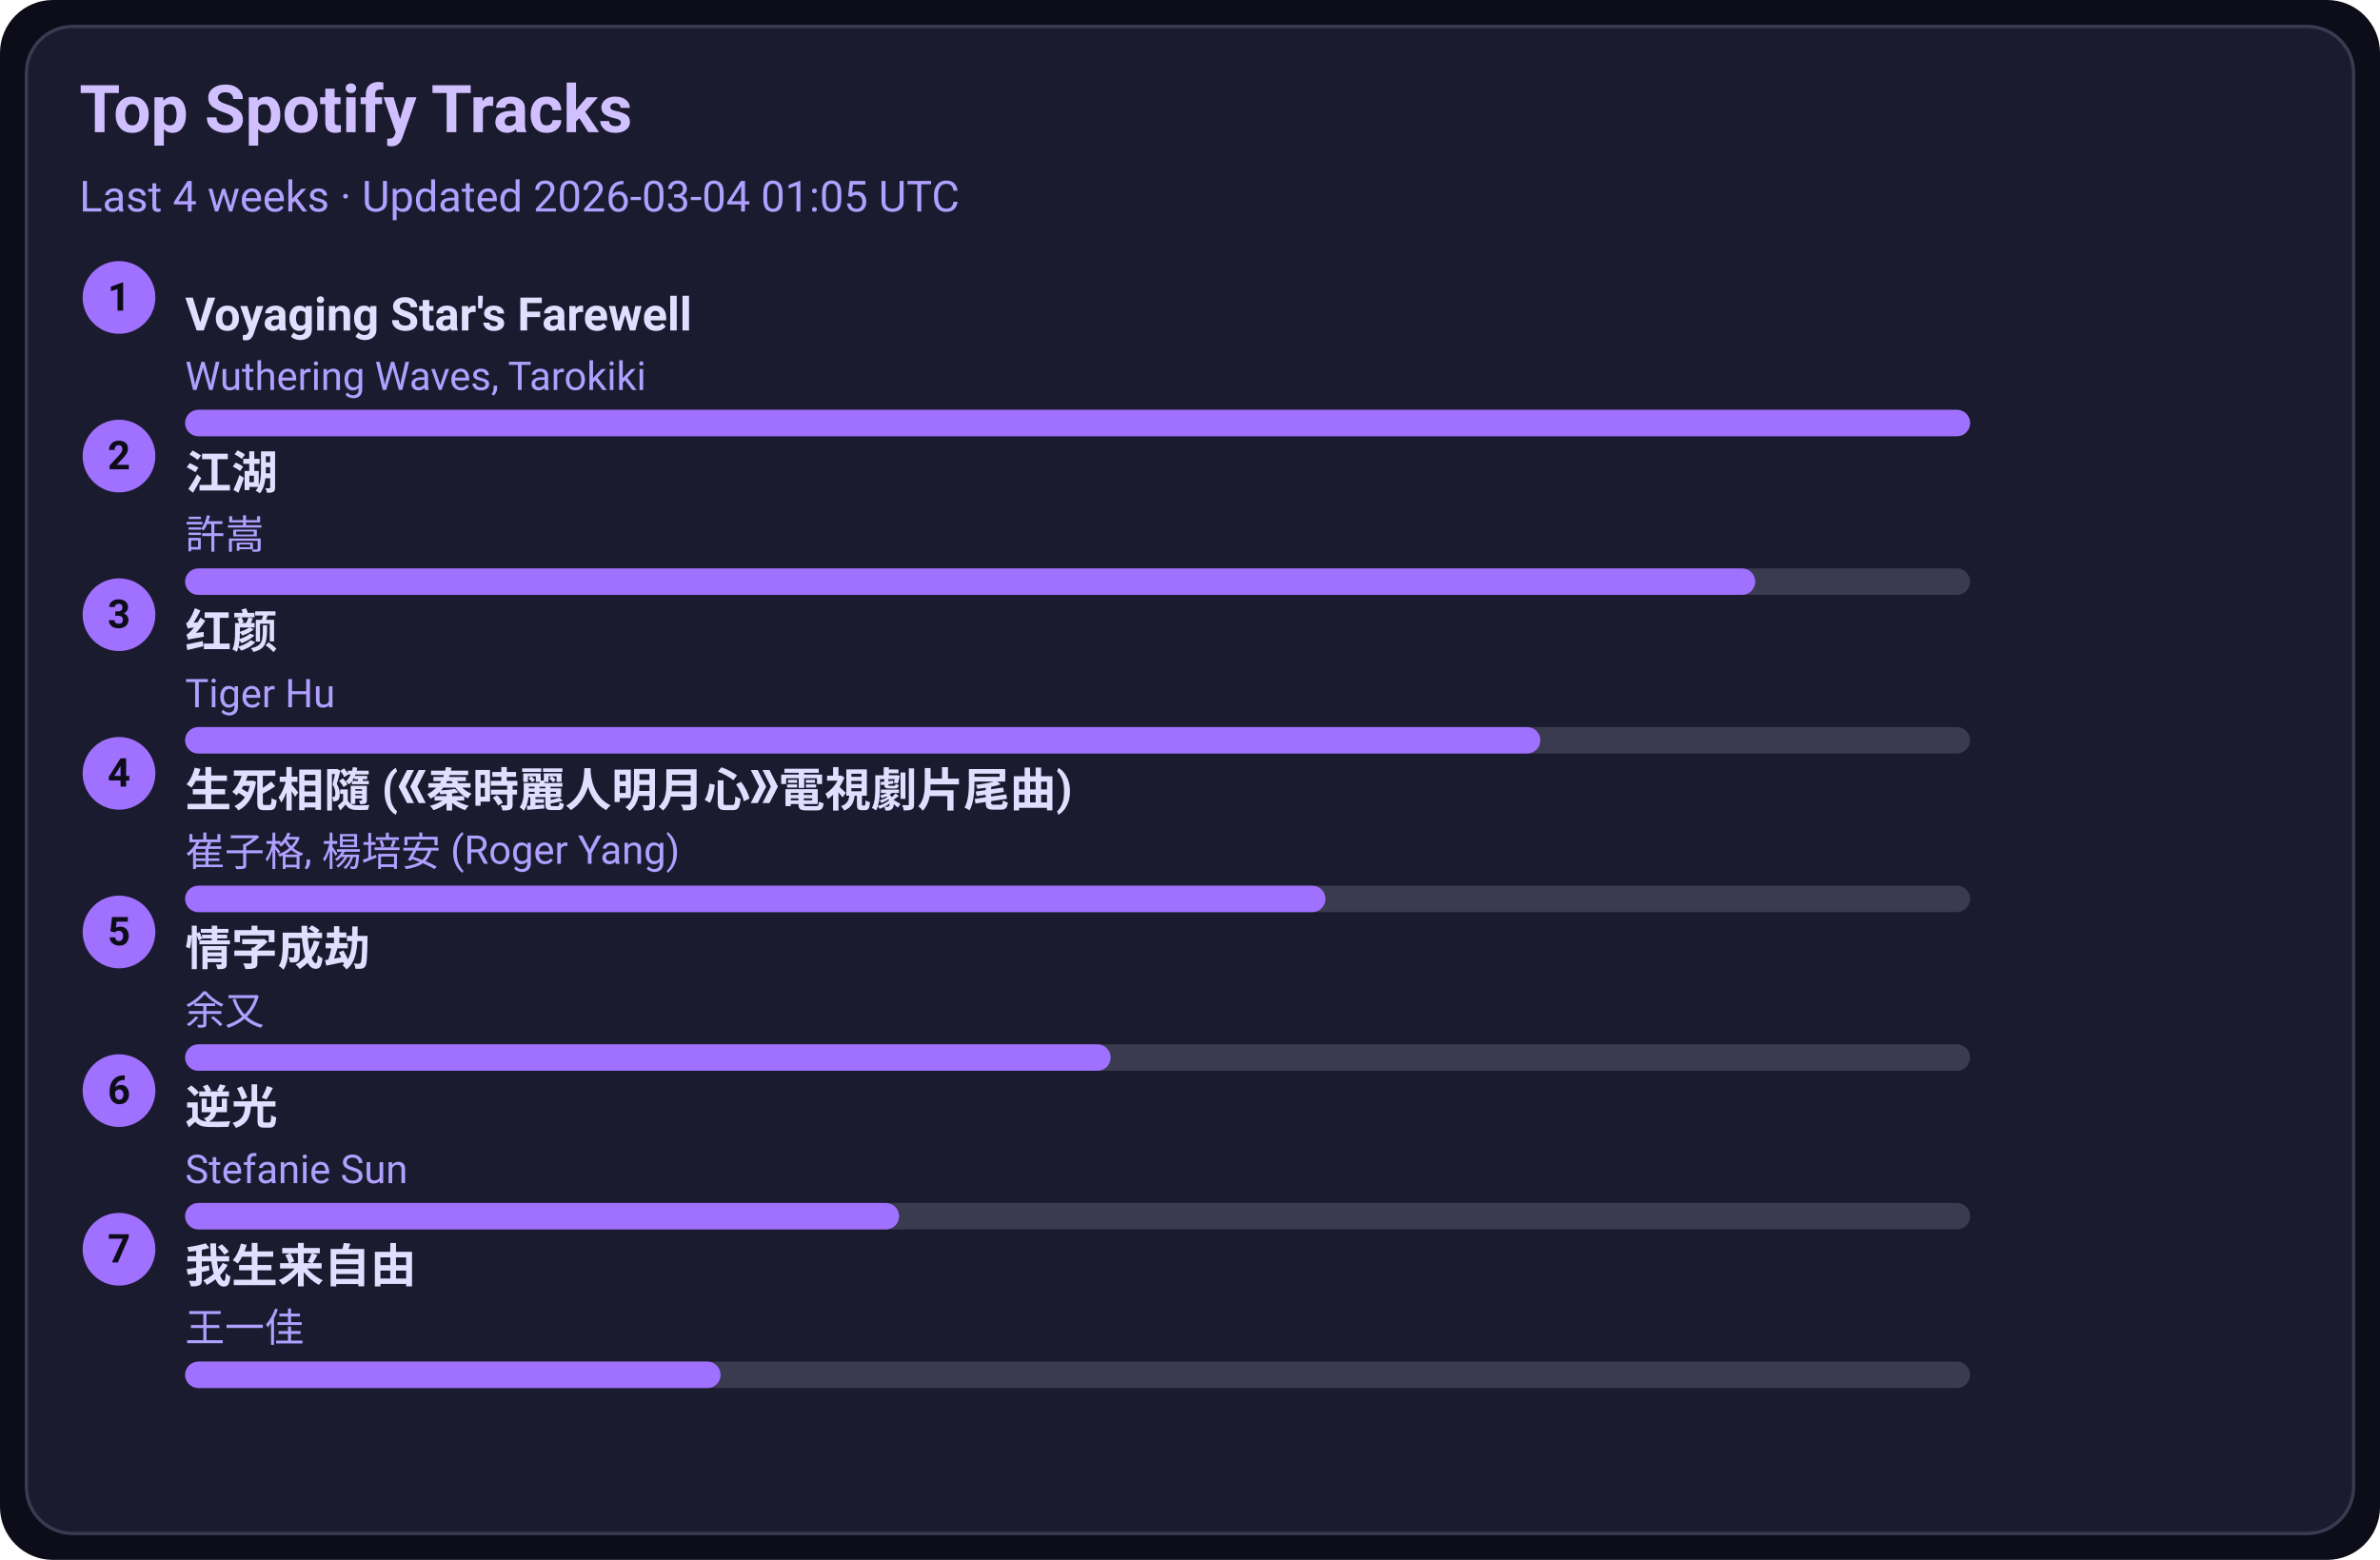
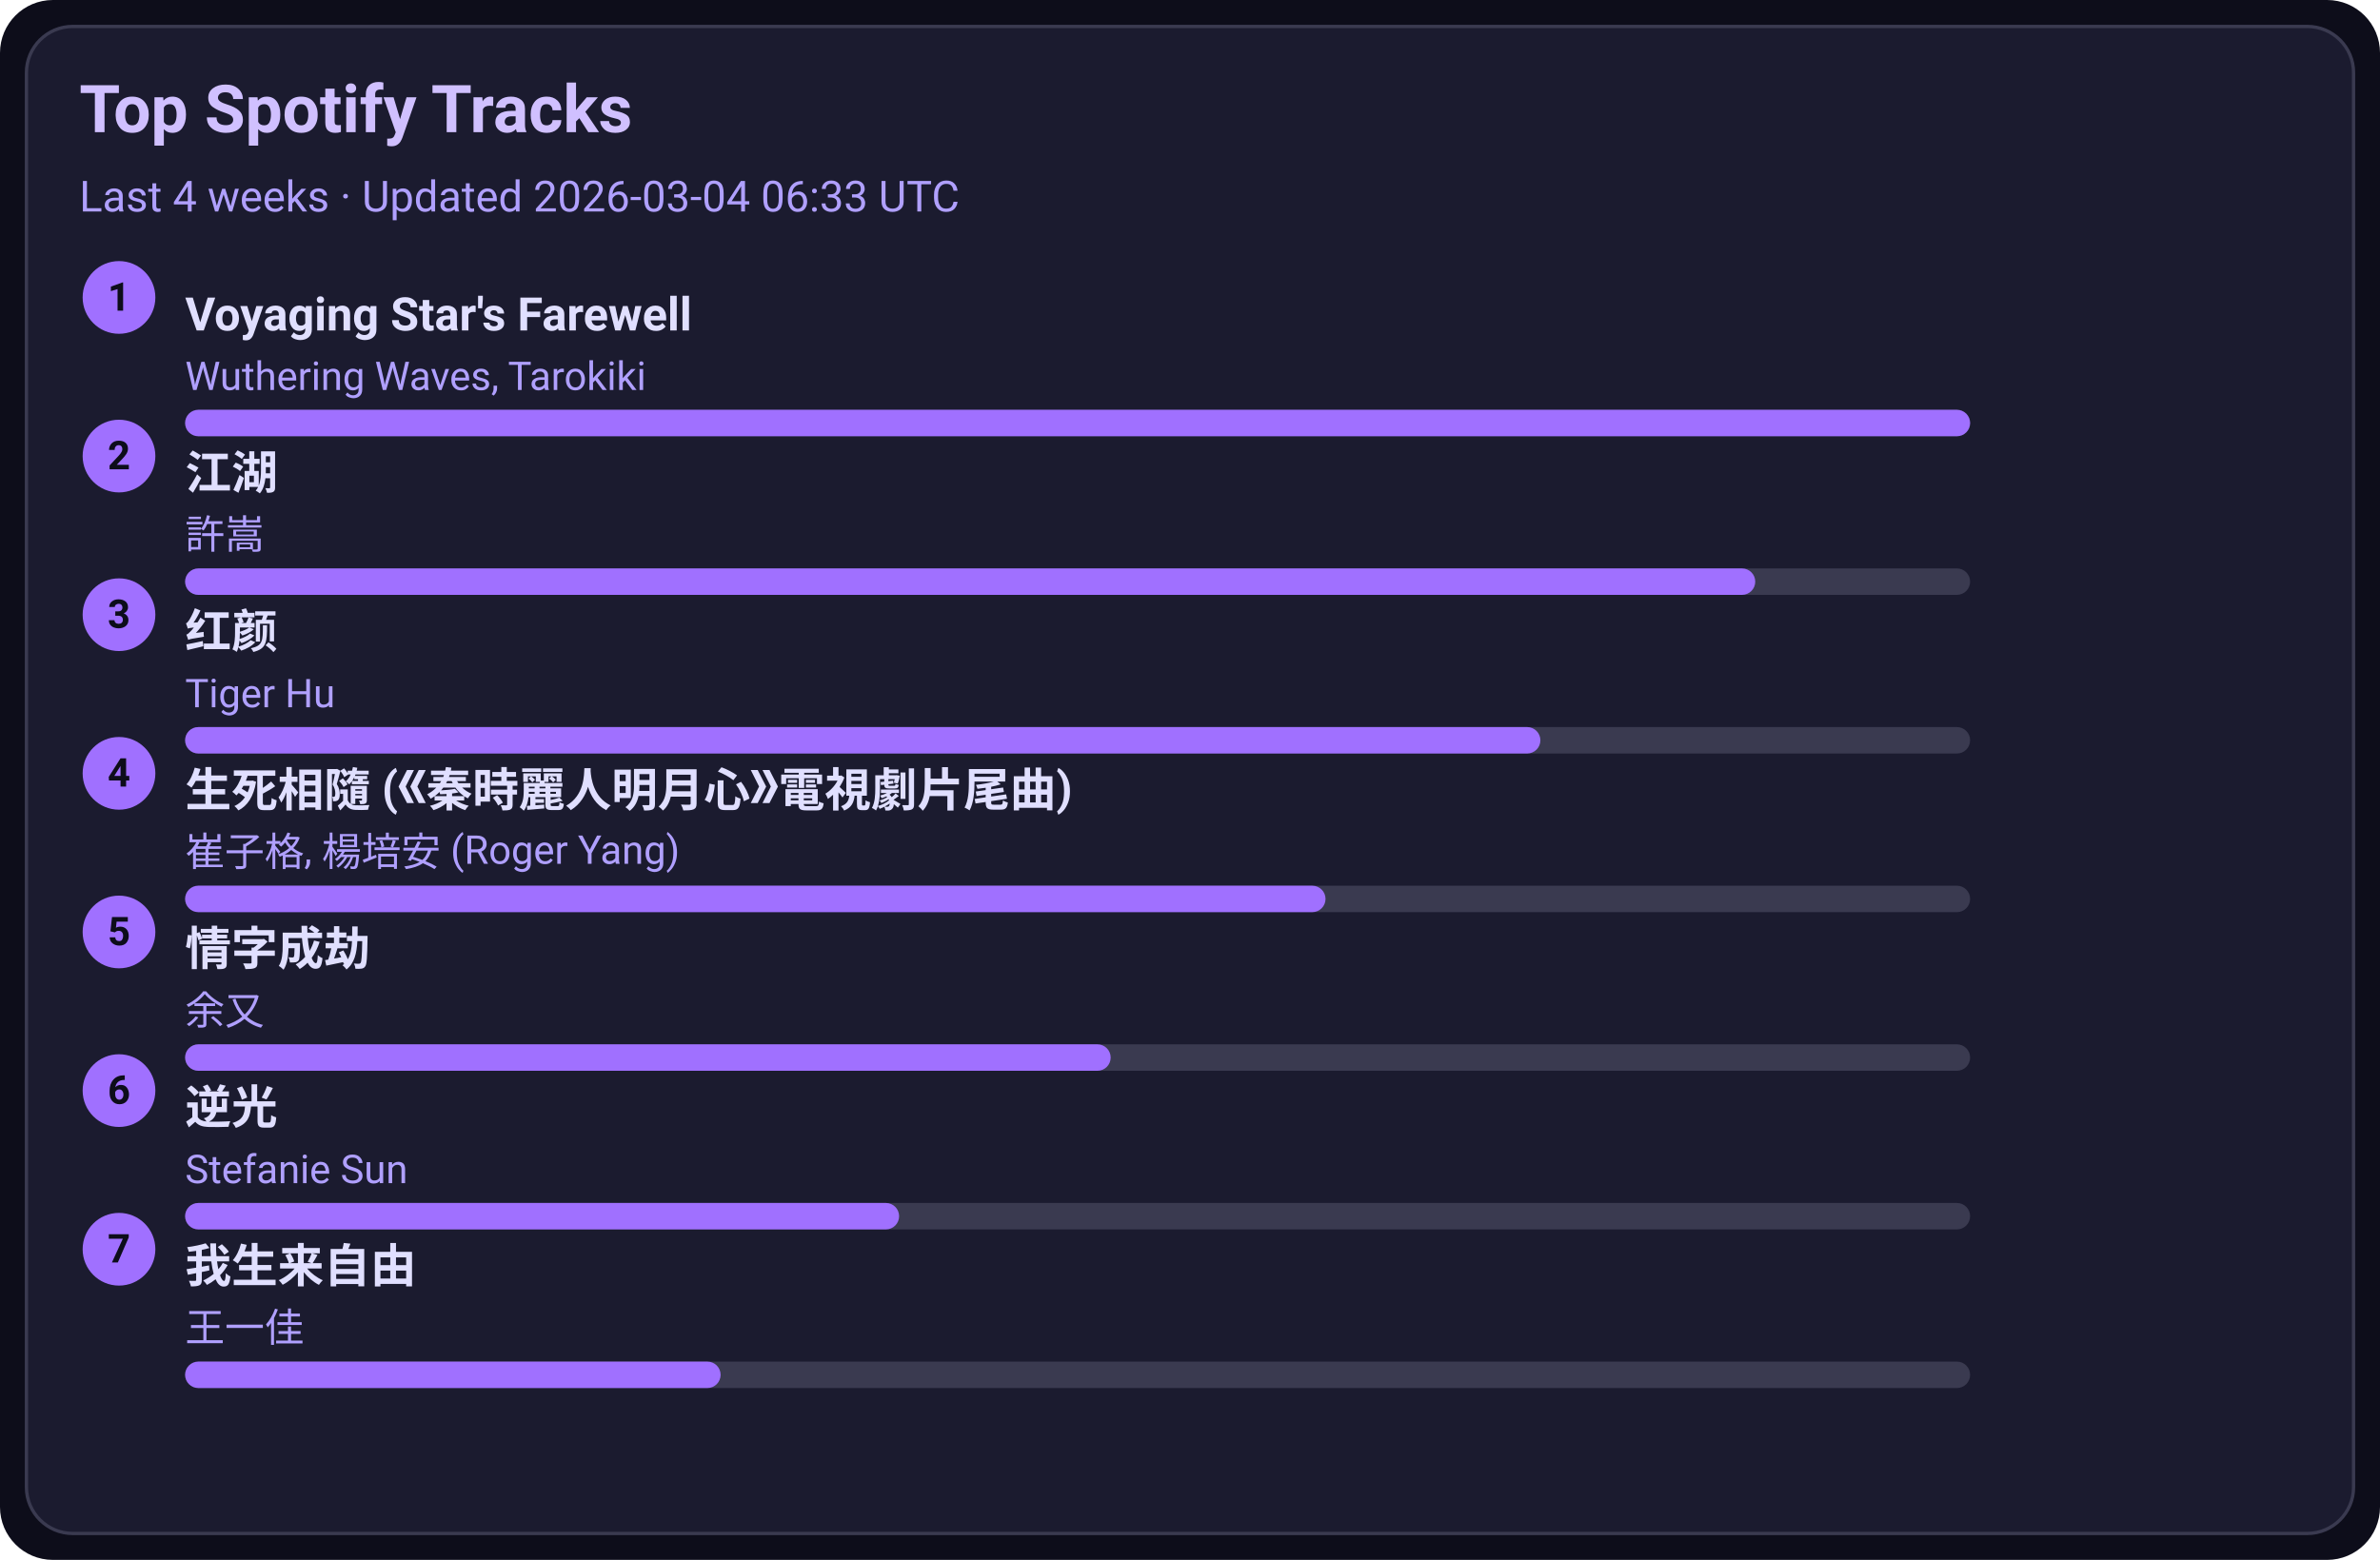
<svg xmlns="http://www.w3.org/2000/svg" width="720" height="472" viewBox="0 0 720 472">
  <style>text{font-family:-apple-system,BlinkMacSystemFont,Segoe UI,Roboto,Ubuntu,Helvetica Neue,Arial,Noto Sans,sans-serif}</style>
  <rect width="720" height="472" rx="16" fill="#0d0d1a" />
  <rect x="8" y="8" width="704" height="456" rx="14" fill="#1b1b2f" stroke="#3a3a50" />
  <text x="24" y="40" font-size="20" fill="#d0c0ff" font-weight="600">Top Spotify Tracks</text>
-   <text x="24" y="64" font-size="13" fill="#b0a0ff">Last 4 weeks · Updated 2026-03-04 01:05 UTC</text>
+   <text x="24" y="64" font-size="13" fill="#b0a0ff">Last 4 weeks · Updated 2026-03-04 06:33 UTC</text>
  <circle cx="36" cy="90" r="11" fill="#a070ff" />
  <text x="36" y="94" text-anchor="middle" font-size="12" fill="#0d0d1a" font-weight="700">1</text>
  <a href="https://open.spotify.com/track/3uI2KolgU1Pt41ywffsggr" target="_blank" rel="noopener noreferrer">
    <text x="56" y="100" font-size="14" fill="#e0dfff" font-weight="600">Voyaging Star's Farewell</text>
  </a>
  <text x="56" y="118" font-size="12" fill="#b0a0ff">Wuthering Waves, Tarokiki</text>
  <rect x="56" y="124" width="540" height="8" rx="4" fill="#3a3a50" />
  <rect x="56" y="124" width="540" height="8" rx="4" fill="#a070ff" />
  <circle cx="36" cy="138" r="11" fill="#a070ff" />
  <text x="36" y="142" text-anchor="middle" font-size="12" fill="#0d0d1a" font-weight="700">2</text>
  <a href="https://open.spotify.com/track/03PCdwqajii1xgp7WIozzC" target="_blank" rel="noopener noreferrer">
    <text x="56" y="148" font-size="14" fill="#e0dfff" font-weight="600">江湖</text>
  </a>
  <text x="56" y="166" font-size="12" fill="#b0a0ff">許嵩</text>
  <rect x="56" y="172" width="540" height="8" rx="4" fill="#3a3a50" />
  <rect x="56" y="172" width="475" height="8" rx="4" fill="#a070ff" />
  <circle cx="36" cy="186" r="11" fill="#a070ff" />
  <text x="36" y="190" text-anchor="middle" font-size="12" fill="#0d0d1a" font-weight="700">3</text>
  <a href="https://open.spotify.com/track/6Q7OE4tvrUOIvIDY2EC5Im" target="_blank" rel="noopener noreferrer">
    <text x="56" y="196" font-size="14" fill="#e0dfff" font-weight="600">红颜</text>
  </a>
  <text x="56" y="214" font-size="12" fill="#b0a0ff">Tiger Hu</text>
  <rect x="56" y="220" width="540" height="8" rx="4" fill="#3a3a50" />
  <rect x="56" y="220" width="410" height="8" rx="4" fill="#a070ff" />
  <circle cx="36" cy="234" r="11" fill="#a070ff" />
  <text x="36" y="238" text-anchor="middle" font-size="12" fill="#0d0d1a" font-weight="700">4</text>
  <a href="https://open.spotify.com/track/6qiDtcYiZOQ4HRuC8U55EM" target="_blank" rel="noopener noreferrer">
    <text x="56" y="244" font-size="14" fill="#e0dfff" font-weight="600">生死相隨 (《秦時麗人明月心》電視劇片尾曲)</text>
  </a>
  <text x="56" y="262" font-size="12" fill="#b0a0ff">崔子格, 楊培安 (Roger Yang)</text>
  <rect x="56" y="268" width="540" height="8" rx="4" fill="#3a3a50" />
  <rect x="56" y="268" width="345" height="8" rx="4" fill="#a070ff" />
  <circle cx="36" cy="282" r="11" fill="#a070ff" />
  <text x="36" y="286" text-anchor="middle" font-size="12" fill="#0d0d1a" font-weight="700">5</text>
  <a href="https://open.spotify.com/track/6PLof7Z5mvbp9im83J4m3m" target="_blank" rel="noopener noreferrer">
    <text x="56" y="292" font-size="14" fill="#e0dfff" font-weight="600">情字成劫</text>
  </a>
  <text x="56" y="310" font-size="12" fill="#b0a0ff">余又</text>
  <rect x="56" y="316" width="540" height="8" rx="4" fill="#3a3a50" />
  <rect x="56" y="316" width="280" height="8" rx="4" fill="#a070ff" />
  <circle cx="36" cy="330" r="11" fill="#a070ff" />
  <text x="36" y="334" text-anchor="middle" font-size="12" fill="#0d0d1a" font-weight="700">6</text>
  <a href="https://open.spotify.com/track/4x1hB3Yg01Aq6J6q0deS9M" target="_blank" rel="noopener noreferrer">
    <text x="56" y="340" font-size="14" fill="#e0dfff" font-weight="600">逆光</text>
  </a>
  <text x="56" y="358" font-size="12" fill="#b0a0ff">Stefanie Sun</text>
  <rect x="56" y="364" width="540" height="8" rx="4" fill="#3a3a50" />
  <rect x="56" y="364" width="216" height="8" rx="4" fill="#a070ff" />
  <circle cx="36" cy="378" r="11" fill="#a070ff" />
  <text x="36" y="382" text-anchor="middle" font-size="12" fill="#0d0d1a" font-weight="700">7</text>
  <a href="https://open.spotify.com/track/0NXE97iU5uBlBrTk0CecSW" target="_blank" rel="noopener noreferrer">
    <text x="56" y="388" font-size="14" fill="#e0dfff" font-weight="600">我生来自由</text>
  </a>
  <text x="56" y="406" font-size="12" fill="#b0a0ff">王一佳</text>
  <rect x="56" y="412" width="540" height="8" rx="4" fill="#3a3a50" />
  <rect x="56" y="412" width="162" height="8" rx="4" fill="#a070ff" />
</svg>
